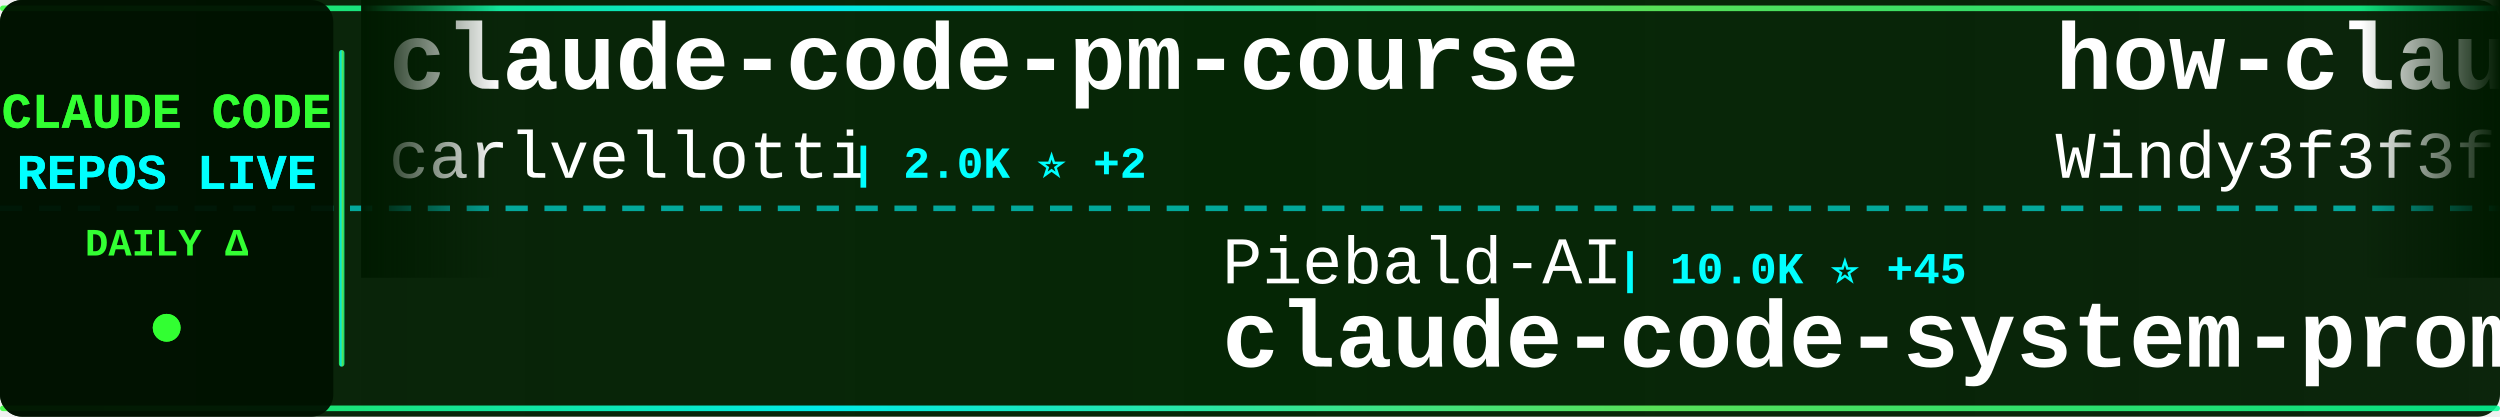
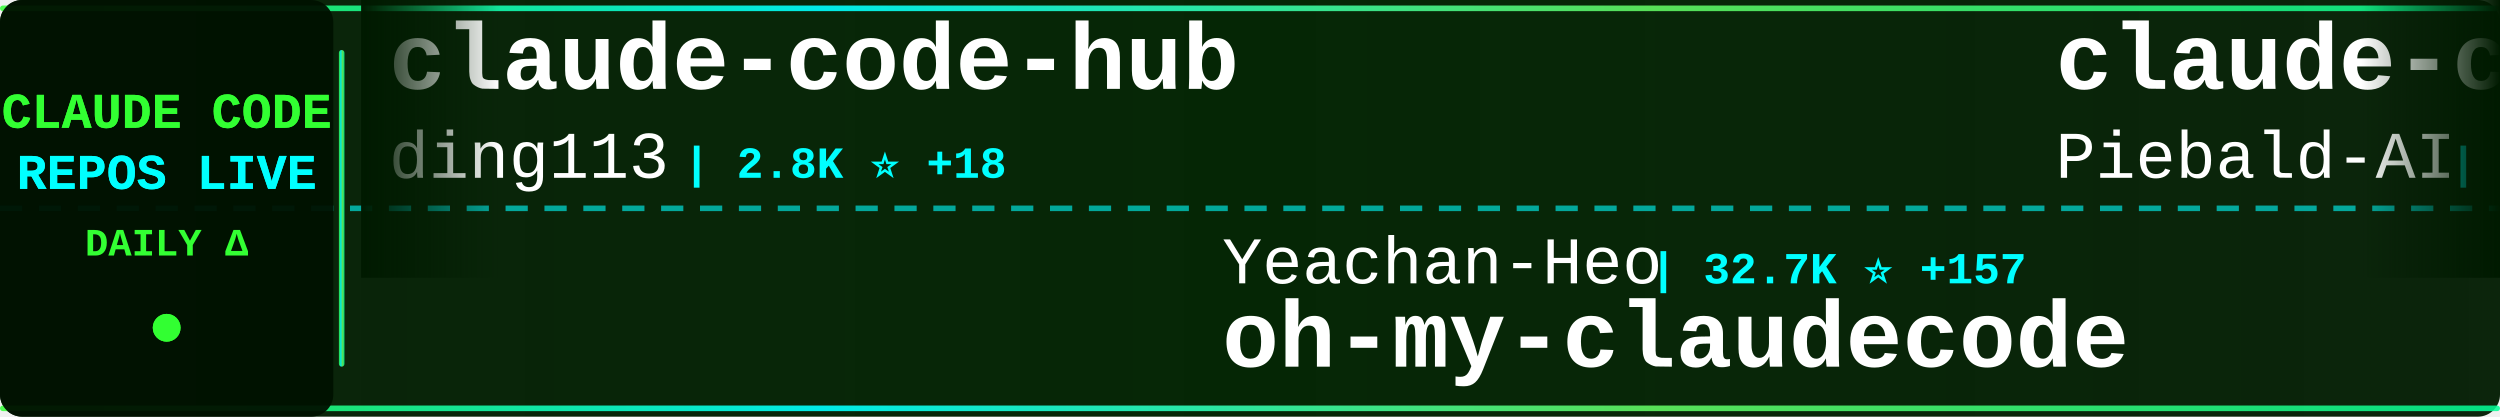
<svg xmlns="http://www.w3.org/2000/svg" width="900" height="150">
  <defs>
    <linearGradient id="tickerBg" x1="0%" y1="0%" x2="100%" y2="0%">
      <stop offset="0%" style="stop-color:#001a00;stop-opacity:0.95" />
      <stop offset="50%" style="stop-color:#002200;stop-opacity:0.98" />
      <stop offset="100%" style="stop-color:#001a00;stop-opacity:0.95" />
    </linearGradient>
    <linearGradient id="borderGrad" x1="0%" y1="0%" x2="100%" y2="0%">
      <stop offset="0%" style="stop-color:#33ff33;stop-opacity:0.85">
        <animate attributeName="stop-opacity" values="0.85;1;0.85" dur="2s" repeatCount="indefinite" />
      </stop>
      <stop offset="33%" style="stop-color:#00ffff;stop-opacity:0.9">
        <animate attributeName="stop-opacity" values="0.9;1;0.9" dur="2.2s" repeatCount="indefinite" />
      </stop>
      <stop offset="66%" style="stop-color:#66ff66;stop-opacity:0.85">
        <animate attributeName="stop-opacity" values="0.85;1;0.85" dur="1.8s" repeatCount="indefinite" />
      </stop>
      <stop offset="100%" style="stop-color:#00ff99;stop-opacity:0.85">
        <animate attributeName="stop-opacity" values="0.85;1;0.85" dur="2s" repeatCount="indefinite" />
      </stop>
    </linearGradient>
    <filter id="textGlow">
      <feGaussianBlur stdDeviation="0.1" result="coloredBlur" />
      <feMerge>
        <feMergeNode in="coloredBlur" />
        <feMergeNode in="SourceGraphic" />
      </feMerge>
    </filter>
    <filter id="metricGlow">
      <feGaussianBlur stdDeviation="0.2" result="coloredBlur" />
      <feMerge>
        <feMergeNode in="coloredBlur" />
        <feMergeNode in="SourceGraphic" />
      </feMerge>
    </filter>
    <linearGradient id="leftFade" x1="0%" y1="0%" x2="100%" y2="0%">
      <stop offset="0%" style="stop-color:#001a00;stop-opacity:1" />
      <stop offset="100%" style="stop-color:#001a00;stop-opacity:0" />
    </linearGradient>
    <linearGradient id="rightFade" x1="0%" y1="0%" x2="100%" y2="0%">
      <stop offset="0%" style="stop-color:#001a00;stop-opacity:0" />
      <stop offset="100%" style="stop-color:#001a00;stop-opacity:1" />
    </linearGradient>
  </defs>
  <rect width="900" height="150" fill="url(#tickerBg)" rx="8" />
  <rect x="0" y="2" width="900" height="2" fill="url(#borderGrad)" rx="1" />
  <rect x="0" y="146" width="900" height="2" fill="url(#borderGrad)" rx="1" />
  <line x1="0" y1="75" x2="900" y2="75" stroke="#00ffff" stroke-width="2" stroke-dasharray="8 6" opacity="0.6" />
  <rect x="0" y="0" width="120" height="150" fill="#001100" opacity="0.95" rx="8" />
  <text x="60" y="46" font-family="'Courier New', monospace" font-size="18" font-weight="bold" fill="#33ff33" text-anchor="middle" filter="url(#textGlow)">
    CLAUDE CODE
  </text>
  <text x="60" y="68" font-family="'Courier New', monospace" font-size="18" font-weight="bold" fill="#00ffff" text-anchor="middle" filter="url(#textGlow)">
    REPOS LIVE
  </text>
  <text x="60" y="92" font-family="'Courier New', monospace" font-size="14" font-weight="bold" fill="#33ff33" text-anchor="middle">
    DAILY Δ
  </text>
  <circle cx="60" cy="118" r="5" fill="#33ff33" filter="url(#metricGlow)">
    <animate attributeName="r" values="4;6;4" dur="1.5s" repeatCount="indefinite" />
    <animate attributeName="opacity" values="0.6;1;0.6" dur="1.5s" repeatCount="indefinite" />
  </circle>
  <rect x="122" y="18" width="2" height="114" fill="url(#borderGrad)" rx="1" />
  <clipPath id="tickerClip">
    <rect x="130" y="0" width="770" height="150" />
  </clipPath>
  <g clip-path="url(#tickerClip)">
    <g id="tickerItems">
      <animateTransform attributeName="transform" attributeType="XML" type="translate" from="0 0" to="-3000 0" dur="54s" repeatCount="indefinite" />
      <g transform="translate(0, 0)">
-         <text x="140" y="32" font-family="'Courier New', monospace" font-size="34" font-weight="bold" fill="#ffffff">claude-code-pm-course</text>
-         <text x="140" y="64" font-family="'Courier New', monospace" font-size="24" font-weight="normal" fill="#ffffff" opacity="1.0">carlvellotti</text>
-         <text x="306" y="64" font-family="'Courier New', monospace" font-size="16" font-weight="bold" fill="#00ffff"> | 2.0K ⭐ +2</text>
+         <text x="140" y="32" font-family="'Courier New', monospace" font-size="34" font-weight="bold" fill="#ffffff">claude-code-hub</text>
+         <text x="140" y="64" font-family="'Courier New', monospace" font-size="24" font-weight="normal" fill="#ffffff" opacity="1.0">ding113</text>
+         <text x="246" y="64" font-family="'Courier New', monospace" font-size="16" font-weight="bold" fill="#00ffff"> | 2.8K ⭐ +18</text>
      </g>
      <g transform="translate(300, 0)">
-         <text x="140" y="102" font-family="'Courier New', monospace" font-size="24" font-weight="normal" fill="#ffffff" opacity="1.0">Piebald-AI</text>
-         <text x="282" y="102" font-family="'Courier New', monospace" font-size="16" font-weight="bold" fill="#00ffff"> | 10.0K ⭐ +45</text>
-         <text x="140" y="132" font-family="'Courier New', monospace" font-size="34" font-weight="bold" fill="#ffffff">claude-code-system-promp...</text>
+         <text x="140" y="102" font-family="'Courier New', monospace" font-size="24" font-weight="normal" fill="#ffffff" opacity="1.0">Yeachan-Heo</text>
+         <text x="294" y="102" font-family="'Courier New', monospace" font-size="16" font-weight="bold" fill="#00ffff"> | 32.7K ⭐ +157</text>
+         <text x="140" y="132" font-family="'Courier New', monospace" font-size="34" font-weight="bold" fill="#ffffff">oh-my-claudecode</text>
      </g>
      <g transform="translate(600, 0)">
-         <text x="140" y="32" font-family="'Courier New', monospace" font-size="34" font-weight="bold" fill="#ffffff">how-claude-code-works</text>
-         <text x="140" y="64" font-family="'Courier New', monospace" font-size="24" font-weight="normal" fill="#ffffff" opacity="1.0">Windy3f3f3f3f</text>
-         <text x="318" y="64" font-family="'Courier New', monospace" font-size="16" font-weight="bold" fill="#00ffff"> | 2.1K ⭐ +15</text>
+         <text x="140" y="32" font-family="'Courier New', monospace" font-size="34" font-weight="bold" fill="#ffffff">claude-code-system-promp...</text>
+         <text x="140" y="64" font-family="'Courier New', monospace" font-size="24" font-weight="normal" fill="#ffffff" opacity="1.0">Piebald-AI</text>
+         <text x="282" y="64" font-family="'Courier New', monospace" font-size="16" font-weight="bold" fill="#00ffff"> | 10.0K ⭐ +44</text>
      </g>
      <g transform="translate(900, 0)">
-         <text x="140" y="102" font-family="'Courier New', monospace" font-size="24" font-weight="normal" fill="#ffffff" opacity="1.0">slopus</text>
-         <text x="234" y="102" font-family="'Courier New', monospace" font-size="16" font-weight="bold" fill="#00ffff"> | 20.2K ⭐ +118</text>
-         <text x="140" y="132" font-family="'Courier New', monospace" font-size="34" font-weight="bold" fill="#ffffff">happy</text>
+         <text x="140" y="102" font-family="'Courier New', monospace" font-size="24" font-weight="normal" fill="#ffffff" opacity="1.0">wshobson</text>
+         <text x="258" y="102" font-family="'Courier New', monospace" font-size="16" font-weight="bold" fill="#00ffff"> | 34.9K ⭐ +61</text>
+         <text x="140" y="132" font-family="'Courier New', monospace" font-size="34" font-weight="bold" fill="#ffffff">agents</text>
      </g>
      <g transform="translate(1200, 0)">
-         <text x="140" y="32" font-family="'Courier New', monospace" font-size="34" font-weight="bold" fill="#ffffff">claude-code-source-code</text>
-         <text x="140" y="64" font-family="'Courier New', monospace" font-size="24" font-weight="normal" fill="#ffffff" opacity="1.0">777genius</text>
-         <text x="270" y="64" font-family="'Courier New', monospace" font-size="16" font-weight="bold" fill="#00ffff"> | 907 ⭐</text>
+         <text x="140" y="32" font-family="'Courier New', monospace" font-size="34" font-weight="bold" fill="#ffffff">Claude-code</text>
+         <text x="140" y="64" font-family="'Courier New', monospace" font-size="24" font-weight="normal" fill="#ffffff" opacity="1.0">fazxes</text>
+         <text x="234" y="64" font-family="'Courier New', monospace" font-size="16" font-weight="bold" fill="#00ffff"> | 213 ⭐ +1</text>
      </g>
      <g transform="translate(1500, 0)">
-         <text x="140" y="102" font-family="'Courier New', monospace" font-size="24" font-weight="normal" fill="#ffffff" opacity="1.0">feiskyer</text>
-         <text x="258" y="102" font-family="'Courier New', monospace" font-size="16" font-weight="bold" fill="#00ffff"> | 1.5K ⭐ +5</text>
-         <text x="140" y="132" font-family="'Courier New', monospace" font-size="34" font-weight="bold" fill="#ffffff">claude-code-settings</text>
+         <text x="140" y="102" font-family="'Courier New', monospace" font-size="24" font-weight="normal" fill="#ffffff" opacity="1.0">Pimzino</text>
+         <text x="246" y="102" font-family="'Courier New', monospace" font-size="16" font-weight="bold" fill="#00ffff"> | 3.7K ⭐ +4</text>
+         <text x="140" y="132" font-family="'Courier New', monospace" font-size="34" font-weight="bold" fill="#ffffff">claude-code-spec-workflo...</text>
      </g>
      <g transform="translate(1800, 0)">
-         <text x="140" y="32" font-family="'Courier New', monospace" font-size="34" font-weight="bold" fill="#ffffff">Open-ClaudeCode</text>
-         <text x="140" y="64" font-family="'Courier New', monospace" font-size="24" font-weight="normal" fill="#ffffff" opacity="1.0">LING71671</text>
-         <text x="270" y="64" font-family="'Courier New', monospace" font-size="16" font-weight="bold" fill="#00ffff"> | 809 ⭐ +2</text>
+         <text x="140" y="32" font-family="'Courier New', monospace" font-size="34" font-weight="bold" fill="#ffffff">claude-plugins-official</text>
+         <text x="140" y="64" font-family="'Courier New', monospace" font-size="24" font-weight="normal" fill="#ffffff" opacity="1.0">anthropics</text>
+         <text x="282" y="64" font-family="'Courier New', monospace" font-size="16" font-weight="bold" fill="#00ffff"> | 18.7K ⭐ +89</text>
      </g>
      <g transform="translate(2100, 0)">
        <text x="140" y="102" font-family="'Courier New', monospace" font-size="24" font-weight="normal" fill="#ffffff" opacity="1.0">https-deeplearning-ai</text>
        <text x="414" y="102" font-family="'Courier New', monospace" font-size="16" font-weight="bold" fill="#00ffff"> | 506 ⭐ +2</text>
        <text x="140" y="132" font-family="'Courier New', monospace" font-size="34" font-weight="bold" fill="#ffffff">sc-claude-code-files</text>
      </g>
      <g transform="translate(2400, 0)">
-         <text x="140" y="32" font-family="'Courier New', monospace" font-size="34" font-weight="bold" fill="#ffffff">learn-claude-code</text>
-         <text x="140" y="64" font-family="'Courier New', monospace" font-size="24" font-weight="normal" fill="#ffffff" opacity="1.0">shareAI-lab</text>
-         <text x="294" y="64" font-family="'Courier New', monospace" font-size="16" font-weight="bold" fill="#00ffff"> | 58.5K ⭐ +308</text>
+         <text x="140" y="32" font-family="'Courier New', monospace" font-size="34" font-weight="bold" fill="#ffffff">claude-code-base-action</text>
+         <text x="140" y="64" font-family="'Courier New', monospace" font-size="24" font-weight="normal" fill="#ffffff" opacity="1.0">anthropics</text>
+         <text x="282" y="64" font-family="'Courier New', monospace" font-size="16" font-weight="bold" fill="#00ffff"> | 807 ⭐ +2</text>
      </g>
      <g transform="translate(2700, 0)">
-         <text x="140" y="102" font-family="'Courier New', monospace" font-size="24" font-weight="normal" fill="#ffffff" opacity="1.0">Pimzino</text>
-         <text x="246" y="102" font-family="'Courier New', monospace" font-size="16" font-weight="bold" fill="#00ffff"> | 3.7K ⭐ +4</text>
-         <text x="140" y="132" font-family="'Courier New', monospace" font-size="34" font-weight="bold" fill="#ffffff">claude-code-spec-workflo...</text>
+         <text x="140" y="102" font-family="'Courier New', monospace" font-size="24" font-weight="normal" fill="#ffffff" opacity="1.0">diet103</text>
+         <text x="246" y="102" font-family="'Courier New', monospace" font-size="16" font-weight="bold" fill="#00ffff"> | 9.6K ⭐ +4</text>
+         <text x="140" y="132" font-family="'Courier New', monospace" font-size="34" font-weight="bold" fill="#ffffff">claude-code-infrastructu...</text>
      </g>
      <g transform="translate(3000, 0)">
-         <text x="140" y="32" font-family="'Courier New', monospace" font-size="34" font-weight="bold" fill="#ffffff">claude-code-pm-course</text>
-         <text x="140" y="64" font-family="'Courier New', monospace" font-size="24" font-weight="normal" fill="#ffffff" opacity="1.0">carlvellotti</text>
-         <text x="306" y="64" font-family="'Courier New', monospace" font-size="16" font-weight="bold" fill="#00ffff"> | 2.0K ⭐ +2</text>
+         <text x="140" y="32" font-family="'Courier New', monospace" font-size="34" font-weight="bold" fill="#ffffff">claude-code-hub</text>
+         <text x="140" y="64" font-family="'Courier New', monospace" font-size="24" font-weight="normal" fill="#ffffff" opacity="1.0">ding113</text>
+         <text x="246" y="64" font-family="'Courier New', monospace" font-size="16" font-weight="bold" fill="#00ffff"> | 2.8K ⭐ +18</text>
      </g>
      <g transform="translate(3300, 0)">
-         <text x="140" y="102" font-family="'Courier New', monospace" font-size="24" font-weight="normal" fill="#ffffff" opacity="1.0">Piebald-AI</text>
-         <text x="282" y="102" font-family="'Courier New', monospace" font-size="16" font-weight="bold" fill="#00ffff"> | 10.0K ⭐ +45</text>
-         <text x="140" y="132" font-family="'Courier New', monospace" font-size="34" font-weight="bold" fill="#ffffff">claude-code-system-promp...</text>
+         <text x="140" y="102" font-family="'Courier New', monospace" font-size="24" font-weight="normal" fill="#ffffff" opacity="1.0">Yeachan-Heo</text>
+         <text x="294" y="102" font-family="'Courier New', monospace" font-size="16" font-weight="bold" fill="#00ffff"> | 32.7K ⭐ +157</text>
+         <text x="140" y="132" font-family="'Courier New', monospace" font-size="34" font-weight="bold" fill="#ffffff">oh-my-claudecode</text>
      </g>
      <g transform="translate(3600, 0)">
-         <text x="140" y="32" font-family="'Courier New', monospace" font-size="34" font-weight="bold" fill="#ffffff">how-claude-code-works</text>
-         <text x="140" y="64" font-family="'Courier New', monospace" font-size="24" font-weight="normal" fill="#ffffff" opacity="1.0">Windy3f3f3f3f</text>
-         <text x="318" y="64" font-family="'Courier New', monospace" font-size="16" font-weight="bold" fill="#00ffff"> | 2.1K ⭐ +15</text>
+         <text x="140" y="32" font-family="'Courier New', monospace" font-size="34" font-weight="bold" fill="#ffffff">claude-code-system-promp...</text>
+         <text x="140" y="64" font-family="'Courier New', monospace" font-size="24" font-weight="normal" fill="#ffffff" opacity="1.0">Piebald-AI</text>
+         <text x="282" y="64" font-family="'Courier New', monospace" font-size="16" font-weight="bold" fill="#00ffff"> | 10.0K ⭐ +44</text>
      </g>
      <g transform="translate(3900, 0)">
-         <text x="140" y="102" font-family="'Courier New', monospace" font-size="24" font-weight="normal" fill="#ffffff" opacity="1.0">slopus</text>
-         <text x="234" y="102" font-family="'Courier New', monospace" font-size="16" font-weight="bold" fill="#00ffff"> | 20.2K ⭐ +118</text>
-         <text x="140" y="132" font-family="'Courier New', monospace" font-size="34" font-weight="bold" fill="#ffffff">happy</text>
+         <text x="140" y="102" font-family="'Courier New', monospace" font-size="24" font-weight="normal" fill="#ffffff" opacity="1.0">wshobson</text>
+         <text x="258" y="102" font-family="'Courier New', monospace" font-size="16" font-weight="bold" fill="#00ffff"> | 34.9K ⭐ +61</text>
+         <text x="140" y="132" font-family="'Courier New', monospace" font-size="34" font-weight="bold" fill="#ffffff">agents</text>
      </g>
    </g>
  </g>
  <rect x="130" y="0" width="50" height="100" fill="url(#leftFade)" />
  <rect x="850" y="0" width="50" height="100" fill="url(#rightFade)" />
</svg>
